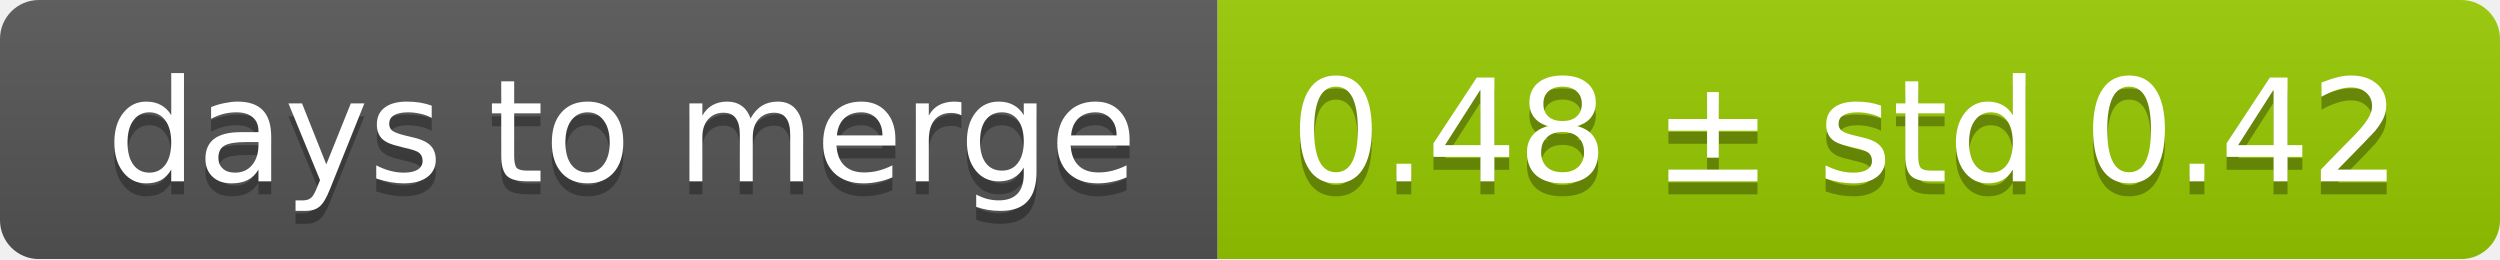
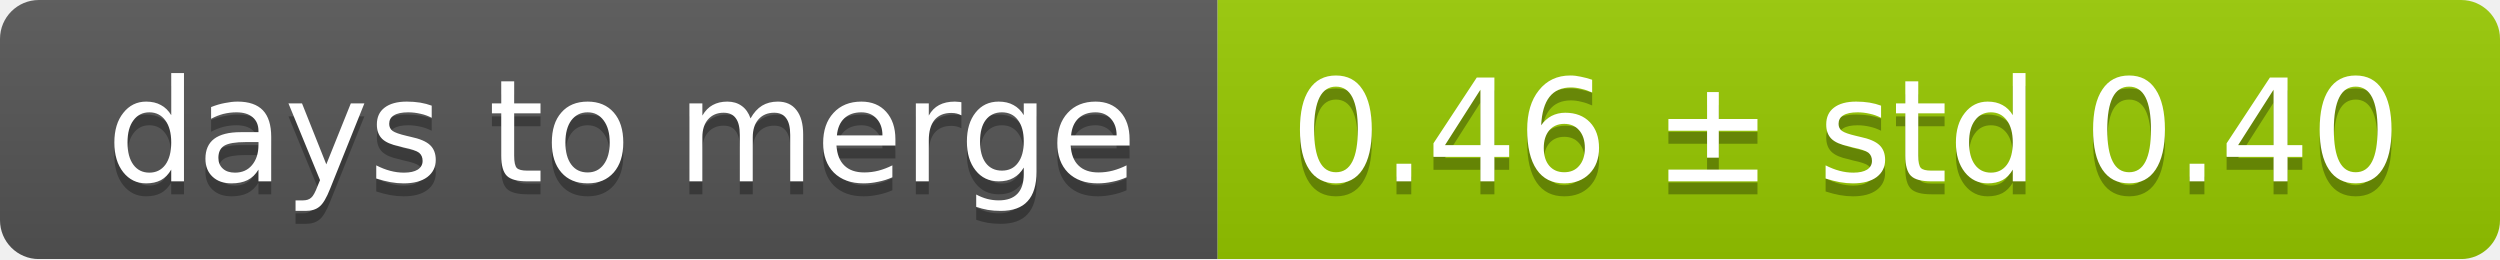
<svg xmlns="http://www.w3.org/2000/svg" width="193" height="20">
  <linearGradient id="smooth" x2="0" y2="100%">
    <stop offset="0" stop-color="#bbb" stop-opacity=".1" />
    <stop offset="1" stop-opacity=".1" />
  </linearGradient>
  <mask id="round">
    <rect width="193" height="20" rx="3" fill="#fff" />
  </mask>
  <g mask="url(#round)">
    <rect width="94" height="20" fill="#555" />
    <rect x="94" width="99" height="20" fill="#97ca00" />
    <rect width="193" height="20" fill="url(#smooth)" />
  </g>
  <g fill="#fff" text-anchor="middle" font-family="DejaVu Sans,Verdana,Geneva,sans-serif" font-size="11">
    <text x="48" y="15" fill="#010101" fill-opacity=".3">days to merge</text>
    <text x="48" y="14">days to merge</text>
-     <text x="142.5" y="15" fill="#010101" fill-opacity=".3">0.48 ± std 0.42</text>
-     <text x="142.5" y="14">0.48 ± std 0.42</text>
+     <text x="142.5" y="15" fill="#010101" fill-opacity=".3">0.46 ± std 0.40</text>
+     <text x="142.5" y="14">0.46 ± std 0.40</text>
  </g>
</svg>
